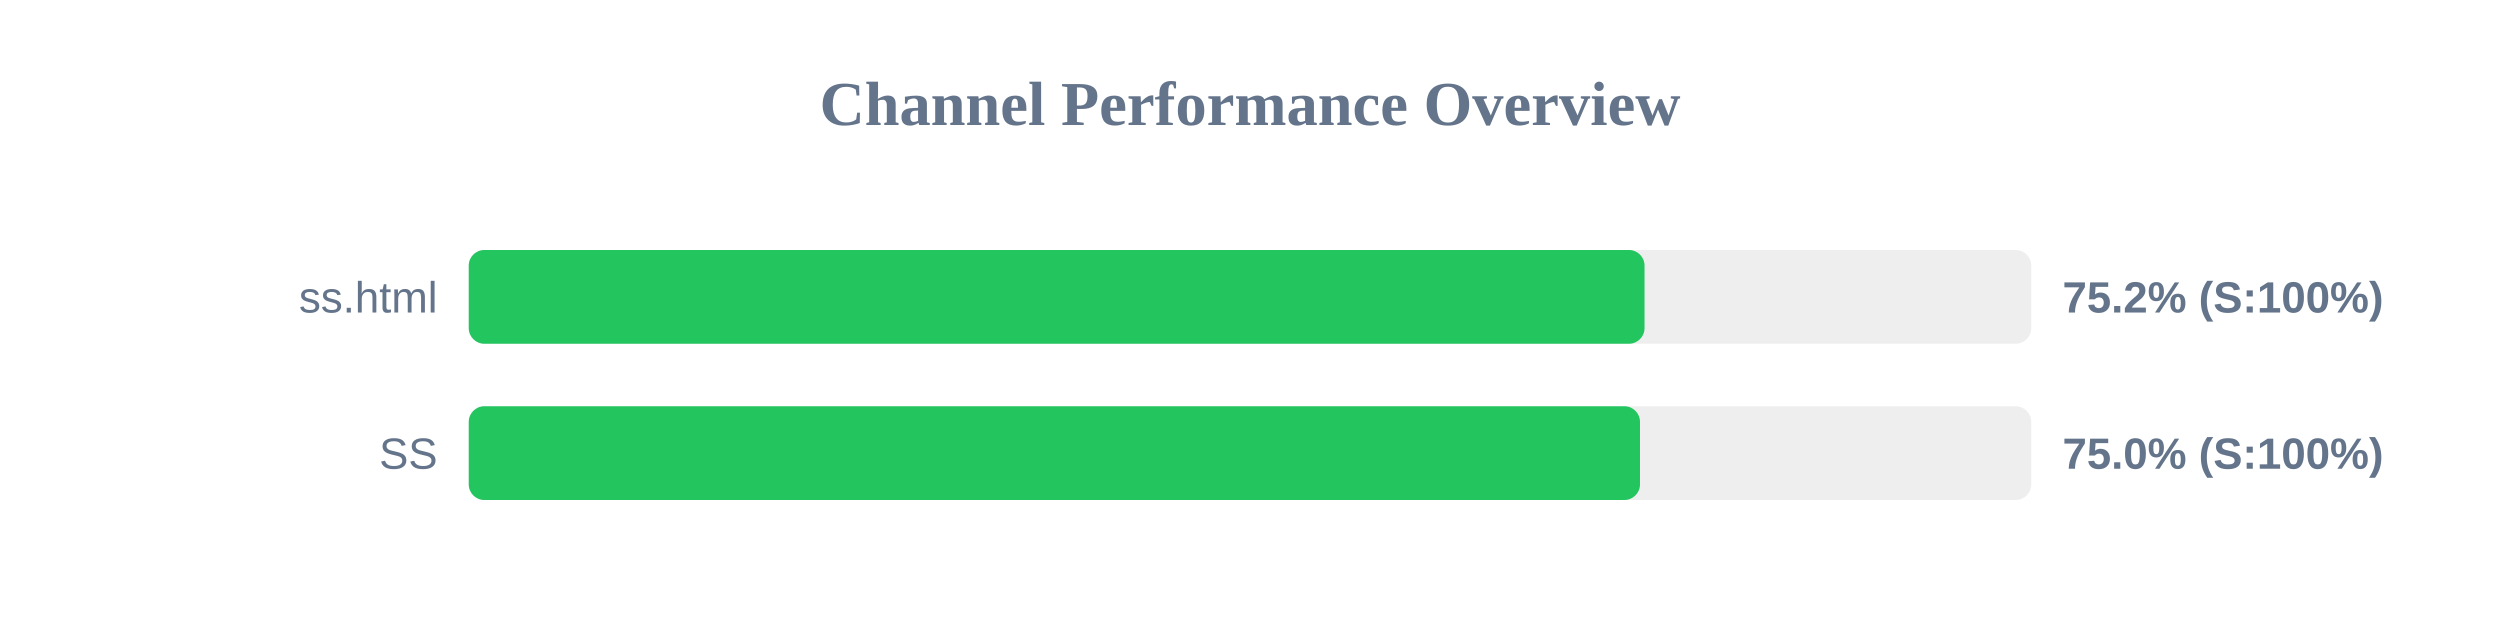
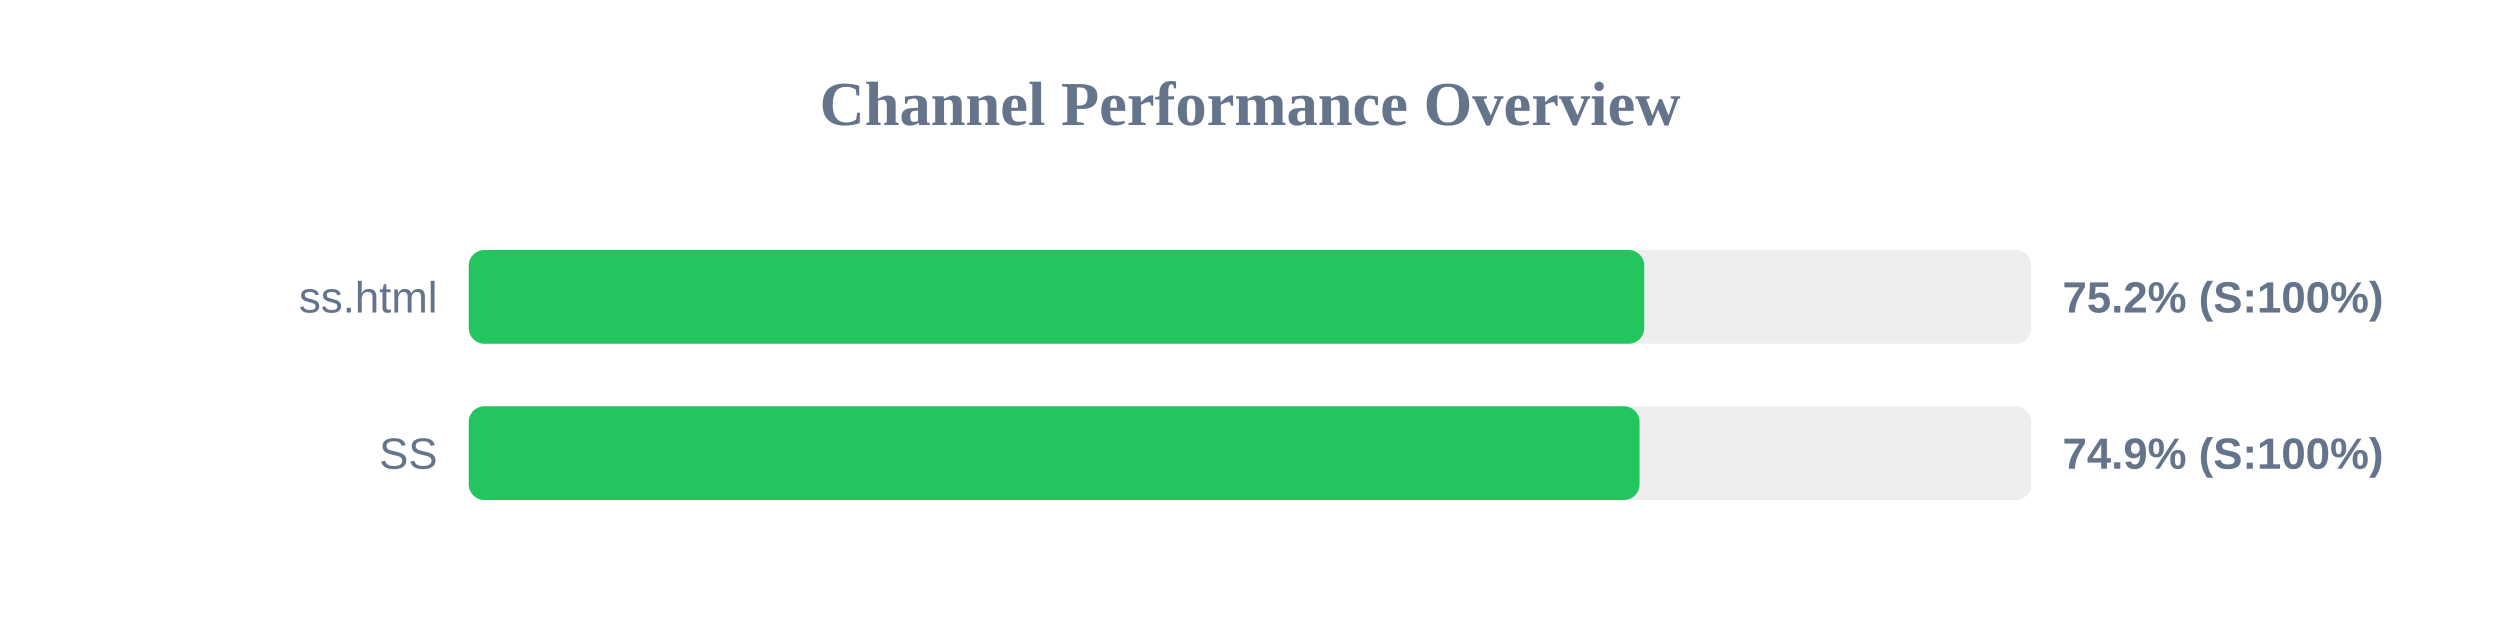
<svg xmlns="http://www.w3.org/2000/svg" width="800" height="200" version="1.1">
  <style>
        .row { font: 14px Arial; fill: #64748b; }
        .score { font: bold 14px Arial; fill: #64748b; }
    </style>
  <text x="400" y="40" text-anchor="middle" font-size="20px" font-weight="bold" fill="#64748b">Channel Performance Overview</text>
  <rect x="150" y="80" width="500" height="30" fill="#eee" rx="5" />
-   <rect x="150" y="80" width="376.25" height="30" fill="#22c55e" rx="5" />
+   <rect x="150" y="80" width="376.15" height="30" fill="#22c55e" rx="5" />
  <text x="140" y="100" text-anchor="end" class="row">ss.html</text>
  <text x="660" y="100" text-anchor="start" class="score">75.2% (S:100%)</text>
  <rect x="150" y="130" width="500" height="30" fill="#eee" rx="5" />
-   <rect x="150" y="130" width="374.8" height="30" fill="#22c55e" rx="5" />
+   <rect x="150" y="130" width="374.65" height="30" fill="#22c55e" rx="5" />
  <text x="140" y="150" text-anchor="end" class="row">SS</text>
-   <text x="660" y="150" text-anchor="start" class="score">75.0% (S:100%)</text>
+   <text x="660" y="150" text-anchor="start" class="score">74.9% (S:100%)</text>
</svg>
